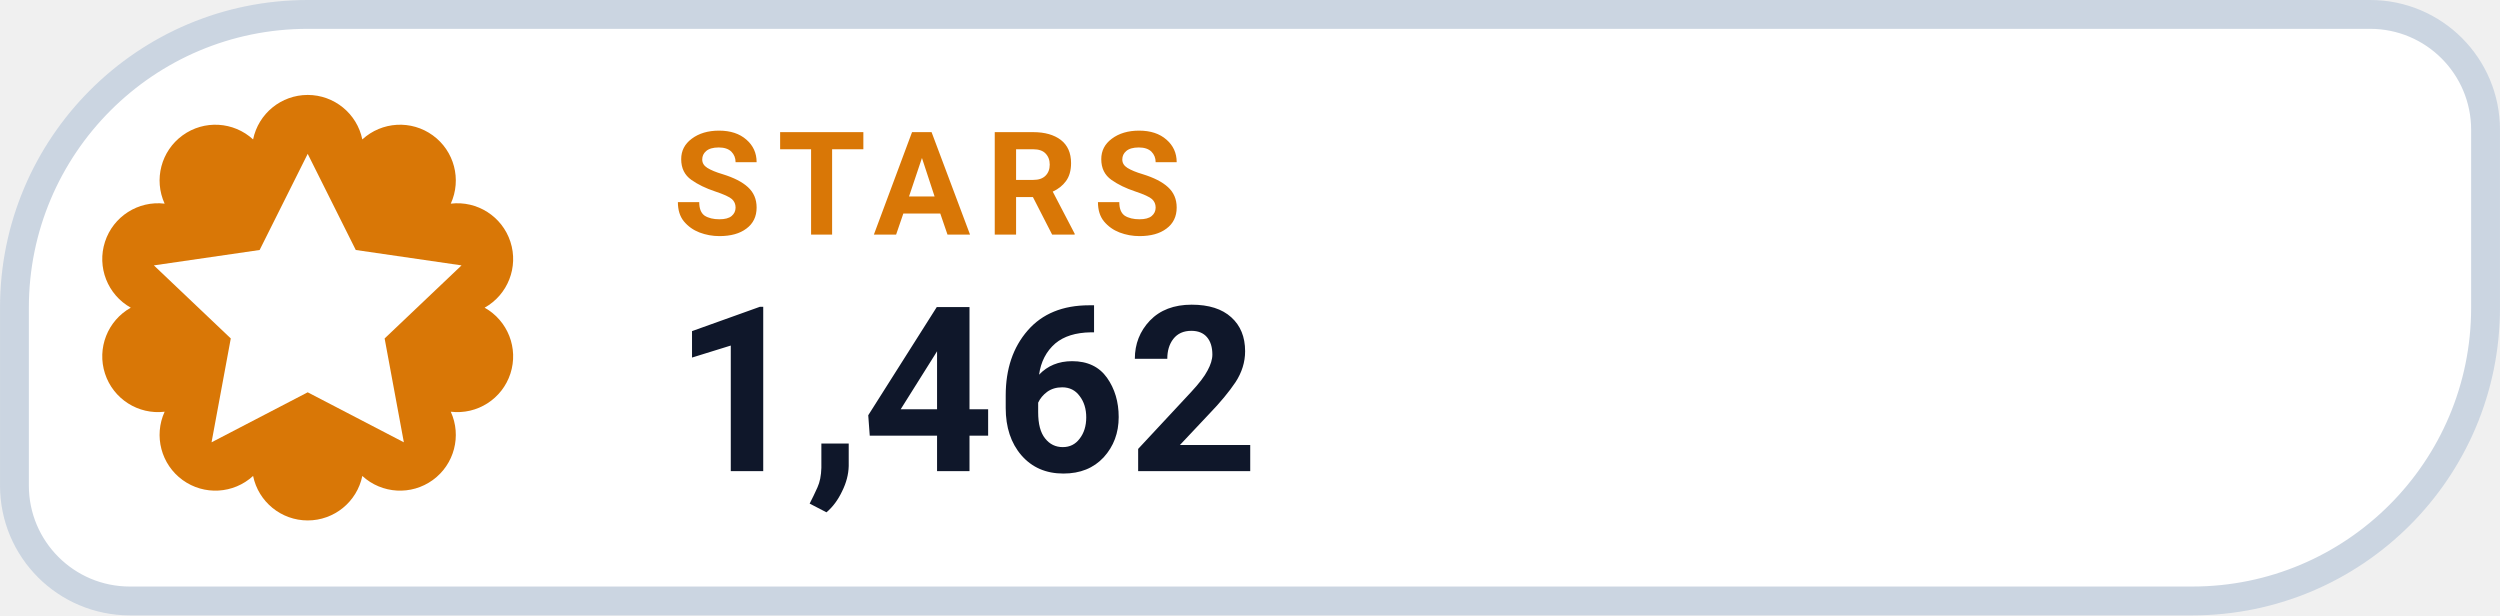
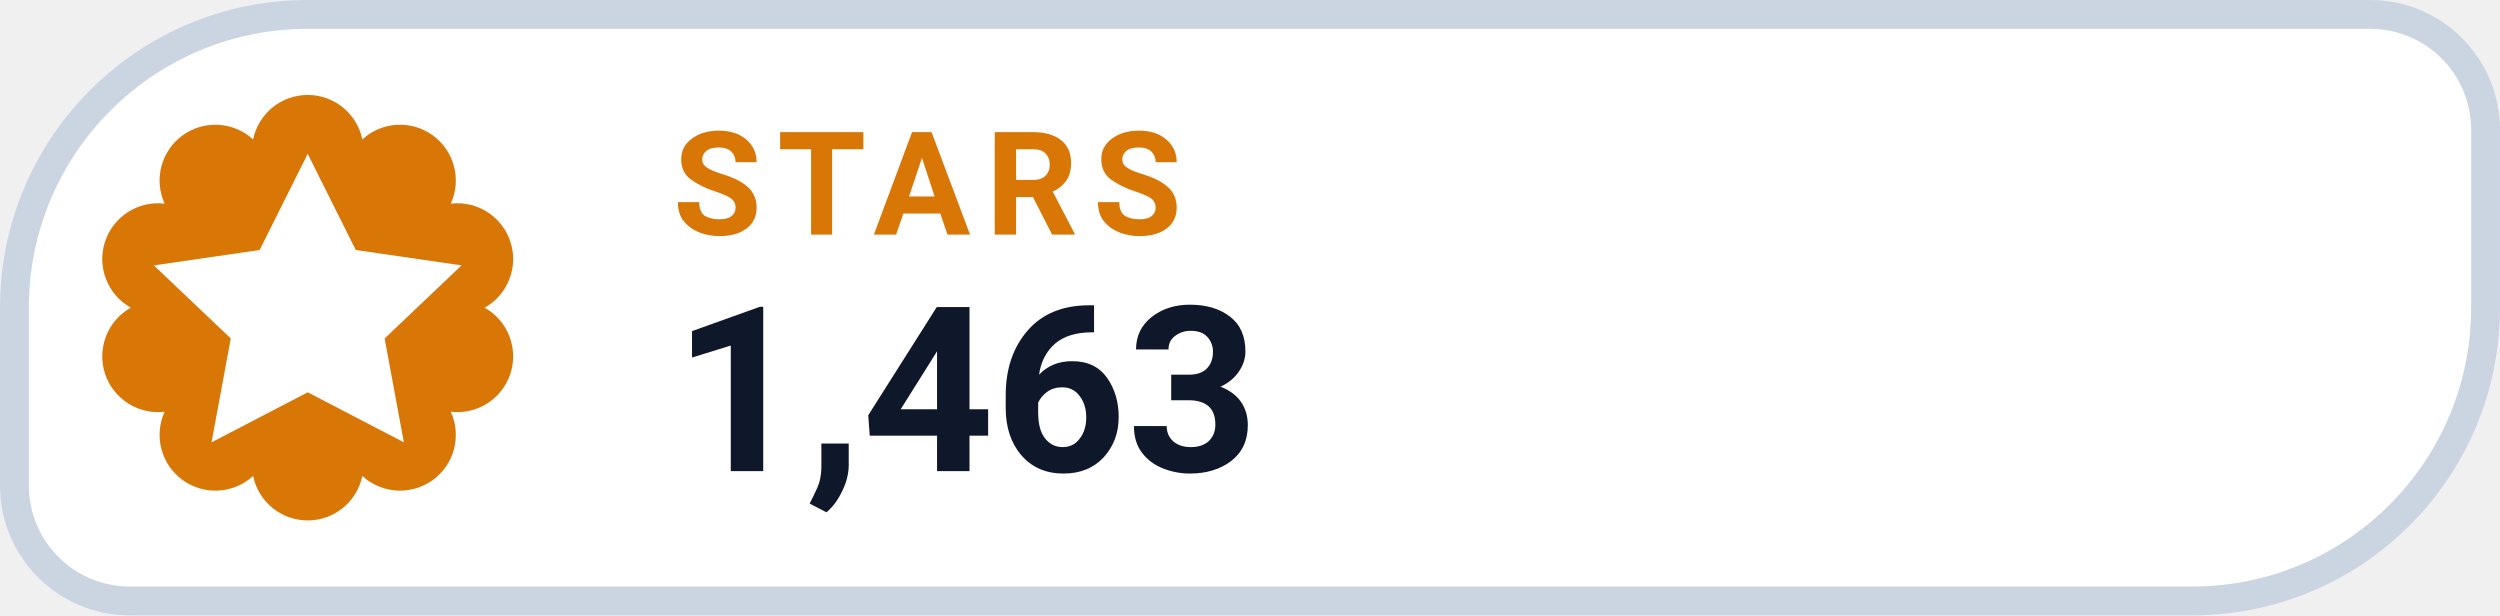
- <svg xmlns="http://www.w3.org/2000/svg" width="126" height="31.015" viewBox="0 0 130 32" role="img" aria-label="STARS 1,462">
+ <svg xmlns="http://www.w3.org/2000/svg" width="126" height="31.015" viewBox="0 0 130 32" role="img" aria-label="STARS 1,463">
  <path d="M 16.00 0.75 H 123.25 A 6.00 6.00 0 0 1 129.25 6.75 V 16.00 A 15.25 15.25 0 0 1 114.00 31.25 H 6.75 A 6.00 6.00 0 0 1 0.75 25.25 V 16.00 A 15.25 15.25 0 0 1 16.00 0.75 Z" fill="#FFFFFF" stroke="#CBD5E1" stroke-width="1.5" />
  <path d="M 13.16 7.25 A 2.90 2.90 0 0 1 18.84 7.25 A 2.90 2.90 0 0 1 23.44 10.59 A 2.90 2.90 0 0 1 25.20 16.00 A 2.90 2.90 0 0 1 23.44 21.41 A 2.90 2.90 0 0 1 18.84 24.75 A 2.90 2.90 0 0 1 13.16 24.75 A 2.90 2.90 0 0 1 8.56 21.41 A 2.90 2.90 0 0 1 6.80 16.00 A 2.90 2.90 0 0 1 8.56 10.59 A 2.90 2.90 0 0 1 13.16 7.25 Z" fill="#D97706" />
  <g transform="translate(16 16)" style="color:#FFFFFF;">
    <path d="M0 -8 l2.5 5 5.5 .8 -4 3.8 1 5.4 -5 -2.6 -5 2.6 1 -5.4 -4 -3.8 5.5 -.8 Z" fill="currentColor" />
  </g>
  <text x="35" y="12.2" fill="#D97706" font-family="-apple-system,BlinkMacSystemFont,'Segoe UI',Roboto,Helvetica,Arial,sans-serif" font-size="7.5" font-weight="700" letter-spacing=".8">STARS</text>
-   <text x="35" y="24.5" fill="#0F172A" font-family="-apple-system,BlinkMacSystemFont,'Segoe UI',Roboto,Helvetica,Arial,sans-serif" font-size="12" font-weight="750">1,462</text>
+   <text x="35" y="24.5" fill="#0F172A" font-family="-apple-system,BlinkMacSystemFont,'Segoe UI',Roboto,Helvetica,Arial,sans-serif" font-size="12" font-weight="750">1,463</text>
</svg>
